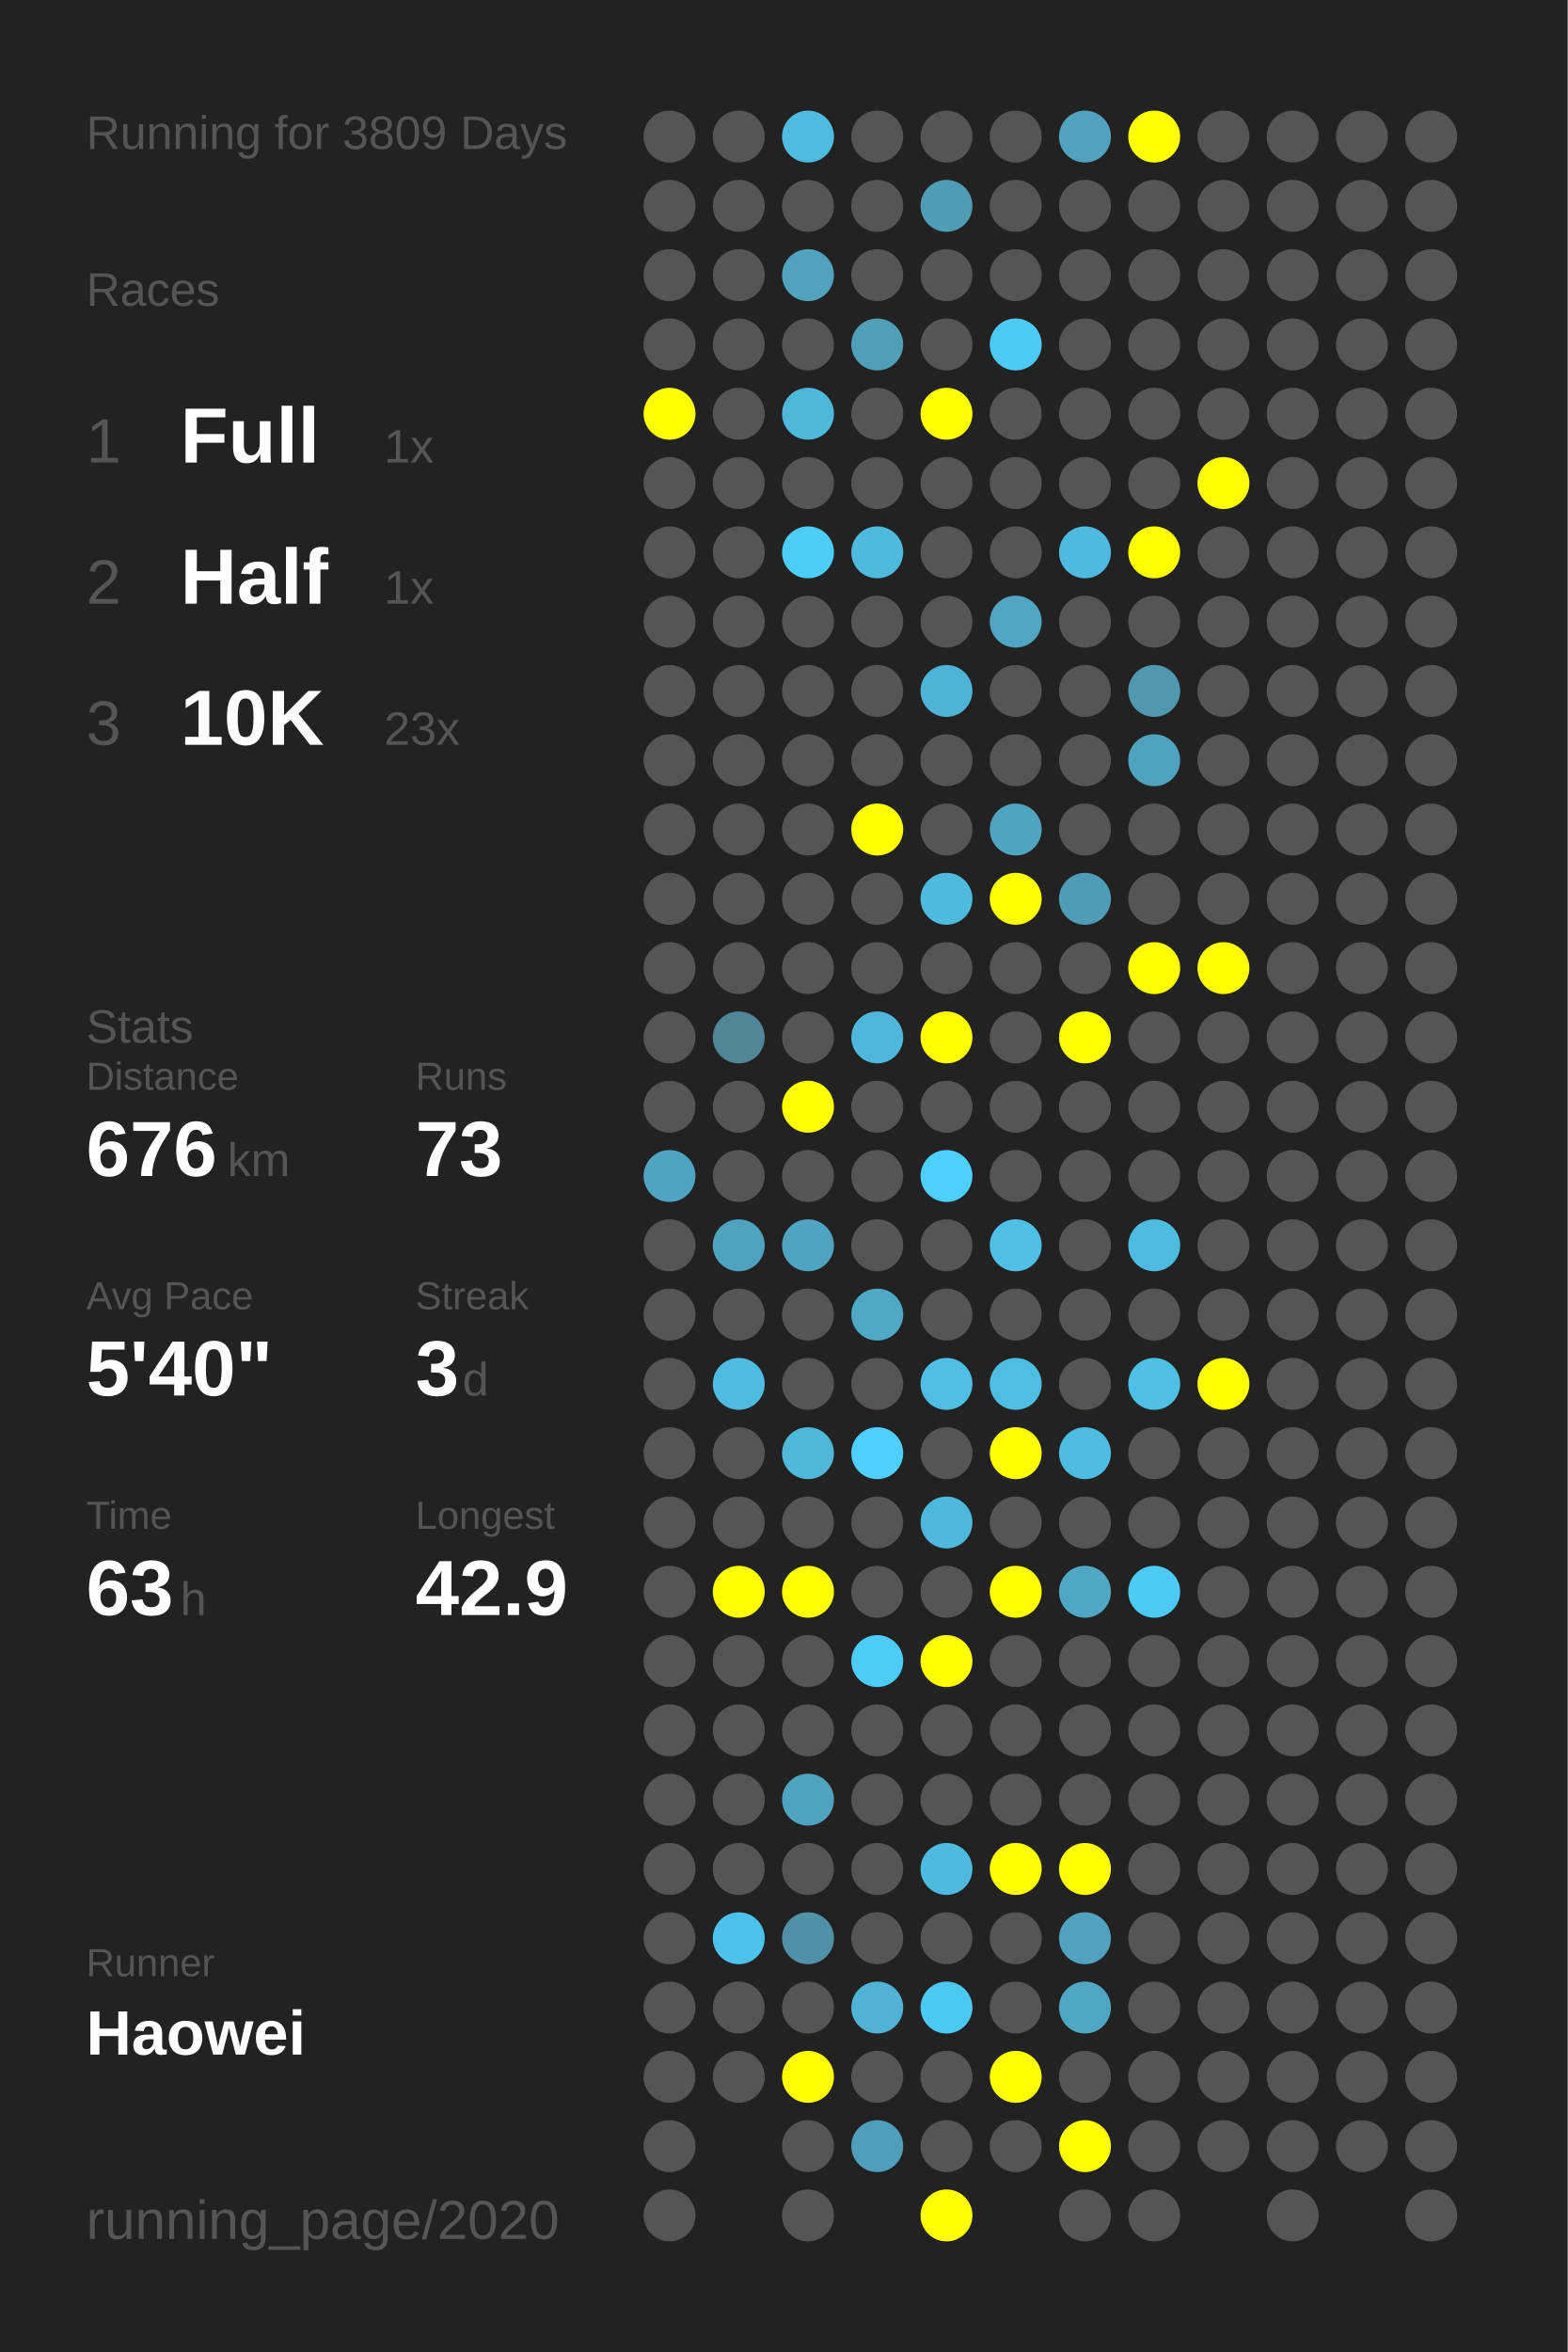
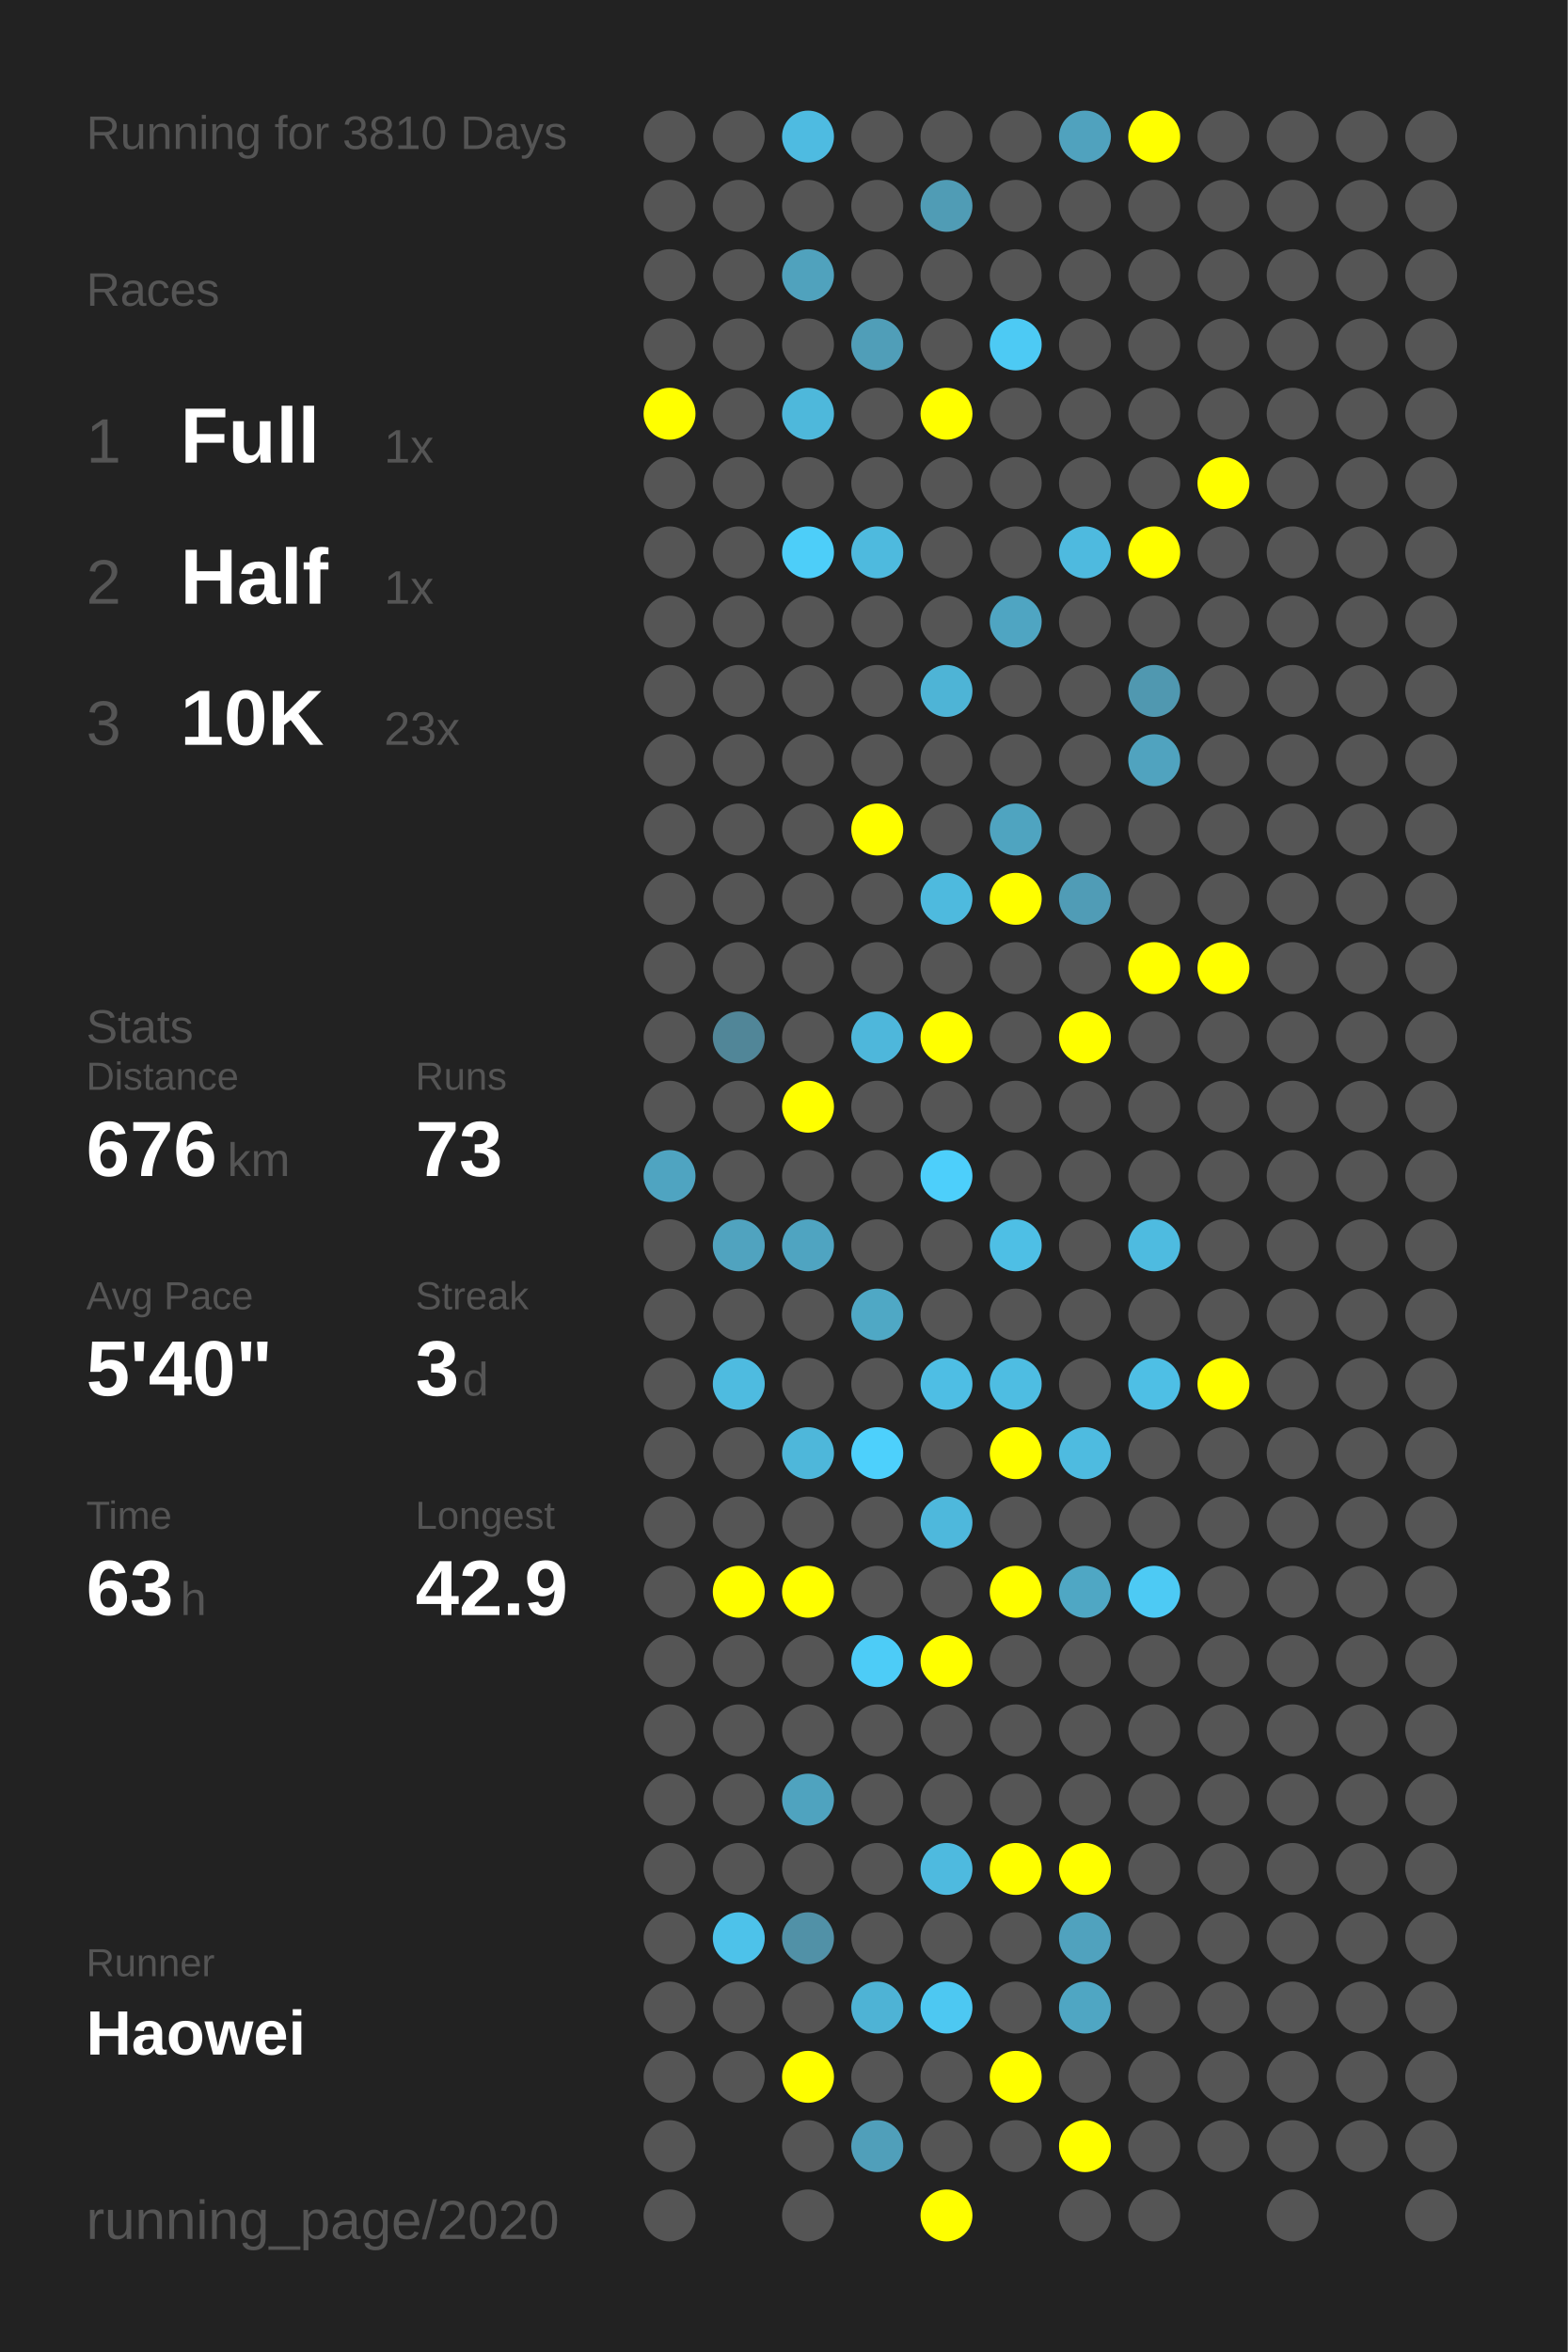
<svg xmlns="http://www.w3.org/2000/svg" baseProfile="full" height="300mm" version="1.1" viewBox="0,0,200,300" width="200mm">
  <defs />
  <rect fill="#222222" height="300" width="200" x="0" y="0" />
-   <text fill="#555555" style="font-size:6px; font-family:Arial;" x="11" y="19">Running for 3809 Days</text>
+   <text fill="#555555" style="font-size:6px; font-family:Arial;" x="11" y="19">Running for 3810 Days</text>
  <text fill="#555555" style="font-size:6px; font-family:Arial;" x="11" y="39">Races</text>
  <text fill="#555555" style="font-size:8px; font-family:Arial;" x="11" y="59">1</text>
  <text fill="#FFFFFF" style="font-size:10px; font-family:Arial; font-weight:bold;" x="23" y="59">Full</text>
  <text fill="#555555" style="font-size:6px; font-family:Arial;" x="49" y="59">1x</text>
  <text fill="#555555" style="font-size:8px; font-family:Arial;" x="11" y="77">2</text>
  <text fill="#FFFFFF" style="font-size:10px; font-family:Arial; font-weight:bold;" x="23" y="77">Half</text>
  <text fill="#555555" style="font-size:6px; font-family:Arial;" x="49" y="77">1x</text>
  <text fill="#555555" style="font-size:8px; font-family:Arial;" x="11" y="95">3</text>
  <text fill="#FFFFFF" style="font-size:10px; font-family:Arial; font-weight:bold;" x="23" y="95">10K</text>
  <text fill="#555555" style="font-size:6px; font-family:Arial;" x="49" y="95">23x</text>
  <text fill="#555555" style="font-size:6px; font-family:Arial;" x="11" y="133">Stats</text>
  <text fill="#555555" style="font-size:5px; font-family:Arial;" x="11" y="139">Distance</text>
  <text fill="#FFFFFF" style="font-size:10px; font-family:Arial; font-weight:bold;" x="11" y="150">676</text>
  <text fill="#555555" style="font-size:6px; font-family:Arial;" x="29" y="150">km</text>
  <text fill="#555555" style="font-size:5px; font-family:Arial;" x="53" y="139">Runs</text>
  <text fill="#FFFFFF" style="font-size:10px; font-family:Arial; font-weight:bold;" x="53" y="150">73</text>
  <text fill="#555555" style="font-size:5px; font-family:Arial;" x="11" y="167">Avg Pace</text>
  <text fill="#FFFFFF" style="font-size:10px; font-family:Arial; font-weight:bold;" x="11" y="178">5'40"</text>
  <text fill="#555555" style="font-size:5px; font-family:Arial;" x="53" y="167">Streak</text>
  <text fill="#FFFFFF" style="font-size:10px; font-family:Arial; font-weight:bold;" x="53" y="178">3</text>
  <text fill="#555555" style="font-size:6px; font-family:Arial;" x="59" y="178">d</text>
  <text fill="#555555" style="font-size:5px; font-family:Arial;" x="11" y="195">Time</text>
  <text fill="#FFFFFF" style="font-size:10px; font-family:Arial; font-weight:bold;" x="11" y="206">63</text>
  <text fill="#555555" style="font-size:6px; font-family:Arial;" x="23" y="206">h</text>
  <text fill="#555555" style="font-size:5px; font-family:Arial;" x="53" y="195">Longest</text>
  <text fill="#FFFFFF" style="font-size:10px; font-family:Arial; font-weight:bold;" x="53" y="206">42.9</text>
  <text fill="#555555" style="font-size:5px; font-family:Arial;" x="11" y="252.065">Runner</text>
  <text fill="#FFFFFF" style="font-size:8px; font-family:Arial; font-weight:bold;" x="11" y="262.065">Haowei</text>
  <text fill="#555555" style="font-size:7px; font-family:Arial;" x="11" y="285.581">running_page/2020</text>
  <circle cx="85.417" cy="17.419" fill="#555555" r="3.312" />
  <circle cx="85.417" cy="26.258" fill="#555555" r="3.312" />
  <circle cx="85.417" cy="35.097" fill="#555555" r="3.312" />
  <circle cx="85.417" cy="43.935" fill="#555555" r="3.312" />
  <circle cx="85.417" cy="52.774" fill="#FFFF00" r="3.312" />
  <circle cx="85.417" cy="61.613" fill="#555555" r="3.312" />
  <circle cx="85.417" cy="70.452" fill="#555555" r="3.312" />
  <circle cx="85.417" cy="79.29" fill="#555555" r="3.312" />
  <circle cx="85.417" cy="88.129" fill="#555555" r="3.312" />
  <circle cx="85.417" cy="96.968" fill="#555555" r="3.312" />
  <circle cx="85.417" cy="105.806" fill="#555555" r="3.312" />
  <circle cx="85.417" cy="114.645" fill="#555555" r="3.312" />
  <circle cx="85.417" cy="123.484" fill="#555555" r="3.312" />
  <circle cx="85.417" cy="132.323" fill="#555555" r="3.312" />
  <circle cx="85.417" cy="141.161" fill="#555555" r="3.312" />
  <circle cx="85.417" cy="150" fill="#4fa4c1" r="3.312" />
  <circle cx="85.417" cy="158.839" fill="#555555" r="3.312" />
  <circle cx="85.417" cy="167.677" fill="#555555" r="3.312" />
  <circle cx="85.417" cy="176.516" fill="#555555" r="3.312" />
  <circle cx="85.417" cy="185.355" fill="#555555" r="3.312" />
  <circle cx="85.417" cy="194.194" fill="#555555" r="3.312" />
  <circle cx="85.417" cy="203.032" fill="#555555" r="3.312" />
  <circle cx="85.417" cy="211.871" fill="#555555" r="3.312" />
  <circle cx="85.417" cy="220.71" fill="#555555" r="3.312" />
  <circle cx="85.417" cy="229.548" fill="#555555" r="3.312" />
  <circle cx="85.417" cy="238.387" fill="#555555" r="3.312" />
  <circle cx="85.417" cy="247.226" fill="#555555" r="3.312" />
  <circle cx="85.417" cy="256.065" fill="#555555" r="3.312" />
  <circle cx="85.417" cy="264.903" fill="#555555" r="3.312" />
  <circle cx="85.417" cy="273.742" fill="#555555" r="3.312" />
  <circle cx="85.417" cy="282.581" fill="#555555" r="3.312" />
  <circle cx="94.25" cy="17.419" fill="#555555" r="3.312" />
  <circle cx="94.25" cy="26.258" fill="#555555" r="3.312" />
  <circle cx="94.25" cy="35.097" fill="#555555" r="3.312" />
  <circle cx="94.25" cy="43.935" fill="#555555" r="3.312" />
  <circle cx="94.25" cy="52.774" fill="#555555" r="3.312" />
  <circle cx="94.25" cy="61.613" fill="#555555" r="3.312" />
  <circle cx="94.25" cy="70.452" fill="#555555" r="3.312" />
  <circle cx="94.25" cy="79.29" fill="#555555" r="3.312" />
  <circle cx="94.25" cy="88.129" fill="#555555" r="3.312" />
  <circle cx="94.25" cy="96.968" fill="#555555" r="3.312" />
  <circle cx="94.25" cy="105.806" fill="#555555" r="3.312" />
  <circle cx="94.25" cy="114.645" fill="#555555" r="3.312" />
  <circle cx="94.25" cy="123.484" fill="#555555" r="3.312" />
  <circle cx="94.25" cy="132.323" fill="#518698" r="3.312" />
  <circle cx="94.25" cy="141.161" fill="#555555" r="3.312" />
  <circle cx="94.25" cy="150" fill="#555555" r="3.312" />
  <circle cx="94.25" cy="158.839" fill="#50a3bf" r="3.312" />
  <circle cx="94.25" cy="167.677" fill="#555555" r="3.312" />
  <circle cx="94.25" cy="176.516" fill="#4ebbe0" r="3.312" />
  <circle cx="94.25" cy="185.355" fill="#555555" r="3.312" />
  <circle cx="94.25" cy="194.194" fill="#555555" r="3.312" />
  <circle cx="94.25" cy="203.032" fill="#FFFF00" r="3.312" />
  <circle cx="94.25" cy="211.871" fill="#555555" r="3.312" />
  <circle cx="94.25" cy="220.71" fill="#555555" r="3.312" />
  <circle cx="94.25" cy="229.548" fill="#555555" r="3.312" />
  <circle cx="94.25" cy="238.387" fill="#555555" r="3.312" />
  <circle cx="94.25" cy="247.226" fill="#4dc2ea" r="3.312" />
  <circle cx="94.25" cy="256.065" fill="#555555" r="3.312" />
  <circle cx="94.25" cy="264.903" fill="#555555" r="3.312" />
  <circle cx="103.083" cy="17.419" fill="#4ebbe1" r="3.312" />
  <circle cx="103.083" cy="26.258" fill="#555555" r="3.312" />
  <circle cx="103.083" cy="35.097" fill="#50a2bd" r="3.312" />
  <circle cx="103.083" cy="43.935" fill="#555555" r="3.312" />
  <circle cx="103.083" cy="52.774" fill="#4eb8db" r="3.312" />
  <circle cx="103.083" cy="61.613" fill="#555555" r="3.312" />
  <circle cx="103.083" cy="70.452" fill="#4dcef9" r="3.312" />
  <circle cx="103.083" cy="79.29" fill="#555555" r="3.312" />
  <circle cx="103.083" cy="88.129" fill="#555555" r="3.312" />
  <circle cx="103.083" cy="96.968" fill="#555555" r="3.312" />
  <circle cx="103.083" cy="105.806" fill="#555555" r="3.312" />
  <circle cx="103.083" cy="114.645" fill="#555555" r="3.312" />
  <circle cx="103.083" cy="123.484" fill="#555555" r="3.312" />
  <circle cx="103.083" cy="132.323" fill="#555555" r="3.312" />
  <circle cx="103.083" cy="141.161" fill="#FFFF00" r="3.312" />
  <circle cx="103.083" cy="150" fill="#555555" r="3.312" />
  <circle cx="103.083" cy="158.839" fill="#4fa4c1" r="3.312" />
  <circle cx="103.083" cy="167.677" fill="#555555" r="3.312" />
  <circle cx="103.083" cy="176.516" fill="#555555" r="3.312" />
  <circle cx="103.083" cy="185.355" fill="#4eb7da" r="3.312" />
  <circle cx="103.083" cy="194.194" fill="#555555" r="3.312" />
  <circle cx="103.083" cy="203.032" fill="#FFFF00" r="3.312" />
  <circle cx="103.083" cy="211.871" fill="#555555" r="3.312" />
  <circle cx="103.083" cy="220.71" fill="#555555" r="3.312" />
  <circle cx="103.083" cy="229.548" fill="#4fa3bf" r="3.312" />
  <circle cx="103.083" cy="238.387" fill="#555555" r="3.312" />
  <circle cx="103.083" cy="247.226" fill="#5191a7" r="3.312" />
  <circle cx="103.083" cy="256.065" fill="#555555" r="3.312" />
  <circle cx="103.083" cy="264.903" fill="#FFFF00" r="3.312" />
  <circle cx="103.083" cy="273.742" fill="#555555" r="3.312" />
  <circle cx="103.083" cy="282.581" fill="#555555" r="3.312" />
  <circle cx="111.917" cy="17.419" fill="#555555" r="3.312" />
  <circle cx="111.917" cy="26.258" fill="#555555" r="3.312" />
  <circle cx="111.917" cy="35.097" fill="#555555" r="3.312" />
  <circle cx="111.917" cy="43.935" fill="#509eb8" r="3.312" />
  <circle cx="111.917" cy="52.774" fill="#555555" r="3.312" />
  <circle cx="111.917" cy="61.613" fill="#555555" r="3.312" />
  <circle cx="111.917" cy="70.452" fill="#4ebade" r="3.312" />
  <circle cx="111.917" cy="79.29" fill="#555555" r="3.312" />
  <circle cx="111.917" cy="88.129" fill="#555555" r="3.312" />
  <circle cx="111.917" cy="96.968" fill="#555555" r="3.312" />
  <circle cx="111.917" cy="105.806" fill="#FFFF00" r="3.312" />
  <circle cx="111.917" cy="114.645" fill="#555555" r="3.312" />
  <circle cx="111.917" cy="123.484" fill="#555555" r="3.312" />
  <circle cx="111.917" cy="132.323" fill="#4eb7db" r="3.312" />
  <circle cx="111.917" cy="141.161" fill="#555555" r="3.312" />
  <circle cx="111.917" cy="150" fill="#555555" r="3.312" />
  <circle cx="111.917" cy="158.839" fill="#555555" r="3.312" />
  <circle cx="111.917" cy="167.677" fill="#4fa8c5" r="3.312" />
  <circle cx="111.917" cy="176.516" fill="#555555" r="3.312" />
  <circle cx="111.917" cy="185.355" fill="#4dd0fc" r="3.312" />
  <circle cx="111.917" cy="194.194" fill="#555555" r="3.312" />
  <circle cx="111.917" cy="203.032" fill="#555555" r="3.312" />
  <circle cx="111.917" cy="211.871" fill="#4dccf7" r="3.312" />
  <circle cx="111.917" cy="220.71" fill="#555555" r="3.312" />
  <circle cx="111.917" cy="229.548" fill="#555555" r="3.312" />
  <circle cx="111.917" cy="238.387" fill="#555555" r="3.312" />
  <circle cx="111.917" cy="247.226" fill="#555555" r="3.312" />
  <circle cx="111.917" cy="256.065" fill="#4eb3d5" r="3.312" />
  <circle cx="111.917" cy="264.903" fill="#555555" r="3.312" />
  <circle cx="111.917" cy="273.742" fill="#509fba" r="3.312" />
  <circle cx="120.75" cy="17.419" fill="#555555" r="3.312" />
  <circle cx="120.75" cy="26.258" fill="#509cb5" r="3.312" />
  <circle cx="120.75" cy="35.097" fill="#555555" r="3.312" />
  <circle cx="120.75" cy="43.935" fill="#555555" r="3.312" />
  <circle cx="120.75" cy="52.774" fill="#FFFF00" r="3.312" />
  <circle cx="120.75" cy="61.613" fill="#555555" r="3.312" />
  <circle cx="120.75" cy="70.452" fill="#555555" r="3.312" />
  <circle cx="120.75" cy="79.29" fill="#555555" r="3.312" />
  <circle cx="120.75" cy="88.129" fill="#4eb4d6" r="3.312" />
  <circle cx="120.75" cy="96.968" fill="#555555" r="3.312" />
  <circle cx="120.75" cy="105.806" fill="#555555" r="3.312" />
  <circle cx="120.75" cy="114.645" fill="#4ebade" r="3.312" />
  <circle cx="120.75" cy="123.484" fill="#555555" r="3.312" />
  <circle cx="120.75" cy="132.323" fill="#FFFF00" r="3.312" />
  <circle cx="120.75" cy="141.161" fill="#555555" r="3.312" />
  <circle cx="120.75" cy="150" fill="#4dcffb" r="3.312" />
  <circle cx="120.75" cy="158.839" fill="#555555" r="3.312" />
  <circle cx="120.75" cy="167.677" fill="#555555" r="3.312" />
  <circle cx="120.75" cy="176.516" fill="#4ebee4" r="3.312" />
  <circle cx="120.75" cy="185.355" fill="#555555" r="3.312" />
  <circle cx="120.75" cy="194.194" fill="#4eb8dc" r="3.312" />
  <circle cx="120.75" cy="203.032" fill="#555555" r="3.312" />
  <circle cx="120.75" cy="211.871" fill="#FFFF00" r="3.312" />
  <circle cx="120.75" cy="220.71" fill="#555555" r="3.312" />
  <circle cx="120.75" cy="229.548" fill="#555555" r="3.312" />
  <circle cx="120.75" cy="238.387" fill="#4ebadf" r="3.312" />
  <circle cx="120.75" cy="247.226" fill="#555555" r="3.312" />
  <circle cx="120.75" cy="256.065" fill="#4dc8f2" r="3.312" />
  <circle cx="120.75" cy="264.903" fill="#555555" r="3.312" />
  <circle cx="120.75" cy="273.742" fill="#555555" r="3.312" />
  <circle cx="120.75" cy="282.581" fill="#FFFF00" r="3.312" />
  <circle cx="129.583" cy="17.419" fill="#555555" r="3.312" />
  <circle cx="129.583" cy="26.258" fill="#555555" r="3.312" />
  <circle cx="129.583" cy="35.097" fill="#555555" r="3.312" />
  <circle cx="129.583" cy="43.935" fill="#4dcaf4" r="3.312" />
  <circle cx="129.583" cy="52.774" fill="#555555" r="3.312" />
  <circle cx="129.583" cy="61.613" fill="#555555" r="3.312" />
  <circle cx="129.583" cy="70.452" fill="#555555" r="3.312" />
  <circle cx="129.583" cy="79.29" fill="#4fa5c2" r="3.312" />
  <circle cx="129.583" cy="88.129" fill="#555555" r="3.312" />
  <circle cx="129.583" cy="96.968" fill="#555555" r="3.312" />
  <circle cx="129.583" cy="105.806" fill="#4fa4c0" r="3.312" />
  <circle cx="129.583" cy="114.645" fill="#FFFF00" r="3.312" />
  <circle cx="129.583" cy="123.484" fill="#555555" r="3.312" />
  <circle cx="129.583" cy="132.323" fill="#555555" r="3.312" />
  <circle cx="129.583" cy="141.161" fill="#555555" r="3.312" />
  <circle cx="129.583" cy="150" fill="#555555" r="3.312" />
  <circle cx="129.583" cy="158.839" fill="#4ebfe5" r="3.312" />
  <circle cx="129.583" cy="167.677" fill="#555555" r="3.312" />
  <circle cx="129.583" cy="176.516" fill="#4ebde2" r="3.312" />
  <circle cx="129.583" cy="185.355" fill="#FFFF00" r="3.312" />
  <circle cx="129.583" cy="194.194" fill="#555555" r="3.312" />
  <circle cx="129.583" cy="203.032" fill="#FFFF00" r="3.312" />
  <circle cx="129.583" cy="211.871" fill="#555555" r="3.312" />
  <circle cx="129.583" cy="220.71" fill="#555555" r="3.312" />
  <circle cx="129.583" cy="229.548" fill="#555555" r="3.312" />
  <circle cx="129.583" cy="238.387" fill="#FFFF00" r="3.312" />
  <circle cx="129.583" cy="247.226" fill="#555555" r="3.312" />
  <circle cx="129.583" cy="256.065" fill="#555555" r="3.312" />
  <circle cx="129.583" cy="264.903" fill="#FFFF00" r="3.312" />
  <circle cx="129.583" cy="273.742" fill="#555555" r="3.312" />
  <circle cx="138.417" cy="17.419" fill="#50a2be" r="3.312" />
  <circle cx="138.417" cy="26.258" fill="#555555" r="3.312" />
  <circle cx="138.417" cy="35.097" fill="#555555" r="3.312" />
  <circle cx="138.417" cy="43.935" fill="#555555" r="3.312" />
  <circle cx="138.417" cy="52.774" fill="#555555" r="3.312" />
  <circle cx="138.417" cy="61.613" fill="#555555" r="3.312" />
  <circle cx="138.417" cy="70.452" fill="#4ebadf" r="3.312" />
  <circle cx="138.417" cy="79.29" fill="#555555" r="3.312" />
  <circle cx="138.417" cy="88.129" fill="#555555" r="3.312" />
  <circle cx="138.417" cy="96.968" fill="#555555" r="3.312" />
  <circle cx="138.417" cy="105.806" fill="#555555" r="3.312" />
  <circle cx="138.417" cy="114.645" fill="#509cb6" r="3.312" />
  <circle cx="138.417" cy="123.484" fill="#555555" r="3.312" />
  <circle cx="138.417" cy="132.323" fill="#FFFF00" r="3.312" />
  <circle cx="138.417" cy="141.161" fill="#555555" r="3.312" />
  <circle cx="138.417" cy="150" fill="#555555" r="3.312" />
  <circle cx="138.417" cy="158.839" fill="#555555" r="3.312" />
  <circle cx="138.417" cy="167.677" fill="#555555" r="3.312" />
  <circle cx="138.417" cy="176.516" fill="#555555" r="3.312" />
  <circle cx="138.417" cy="185.355" fill="#4ebbe0" r="3.312" />
  <circle cx="138.417" cy="194.194" fill="#555555" r="3.312" />
  <circle cx="138.417" cy="203.032" fill="#4fa7c4" r="3.312" />
  <circle cx="138.417" cy="211.871" fill="#555555" r="3.312" />
  <circle cx="138.417" cy="220.71" fill="#555555" r="3.312" />
  <circle cx="138.417" cy="229.548" fill="#555555" r="3.312" />
  <circle cx="138.417" cy="238.387" fill="#FFFF00" r="3.312" />
  <circle cx="138.417" cy="247.226" fill="#50a2be" r="3.312" />
  <circle cx="138.417" cy="256.065" fill="#4fa6c3" r="3.312" />
  <circle cx="138.417" cy="264.903" fill="#555555" r="3.312" />
  <circle cx="138.417" cy="273.742" fill="#FFFF00" r="3.312" />
  <circle cx="138.417" cy="282.581" fill="#555555" r="3.312" />
  <circle cx="147.25" cy="17.419" fill="#FFFF00" r="3.312" />
  <circle cx="147.25" cy="26.258" fill="#555555" r="3.312" />
  <circle cx="147.25" cy="35.097" fill="#555555" r="3.312" />
  <circle cx="147.25" cy="43.935" fill="#555555" r="3.312" />
  <circle cx="147.25" cy="52.774" fill="#555555" r="3.312" />
  <circle cx="147.25" cy="61.613" fill="#555555" r="3.312" />
  <circle cx="147.25" cy="70.452" fill="#FFFF00" r="3.312" />
  <circle cx="147.25" cy="79.29" fill="#555555" r="3.312" />
  <circle cx="147.25" cy="88.129" fill="#5098b0" r="3.312" />
  <circle cx="147.25" cy="96.968" fill="#50a3bf" r="3.312" />
  <circle cx="147.25" cy="105.806" fill="#555555" r="3.312" />
  <circle cx="147.25" cy="114.645" fill="#555555" r="3.312" />
  <circle cx="147.25" cy="123.484" fill="#FFFF00" r="3.312" />
  <circle cx="147.25" cy="132.323" fill="#555555" r="3.312" />
  <circle cx="147.25" cy="141.161" fill="#555555" r="3.312" />
  <circle cx="147.25" cy="150" fill="#555555" r="3.312" />
  <circle cx="147.25" cy="158.839" fill="#4ebbe0" r="3.312" />
  <circle cx="147.25" cy="167.677" fill="#555555" r="3.312" />
  <circle cx="147.25" cy="176.516" fill="#4ebfe5" r="3.312" />
  <circle cx="147.25" cy="185.355" fill="#555555" r="3.312" />
  <circle cx="147.25" cy="194.194" fill="#555555" r="3.312" />
  <circle cx="147.25" cy="203.032" fill="#4dcaf4" r="3.312" />
  <circle cx="147.25" cy="211.871" fill="#555555" r="3.312" />
  <circle cx="147.25" cy="220.71" fill="#555555" r="3.312" />
  <circle cx="147.25" cy="229.548" fill="#555555" r="3.312" />
  <circle cx="147.25" cy="238.387" fill="#555555" r="3.312" />
  <circle cx="147.25" cy="247.226" fill="#555555" r="3.312" />
  <circle cx="147.25" cy="256.065" fill="#555555" r="3.312" />
  <circle cx="147.25" cy="264.903" fill="#555555" r="3.312" />
  <circle cx="147.25" cy="273.742" fill="#555555" r="3.312" />
  <circle cx="147.25" cy="282.581" fill="#555555" r="3.312" />
  <circle cx="156.083" cy="17.419" fill="#555555" r="3.312" />
  <circle cx="156.083" cy="26.258" fill="#555555" r="3.312" />
  <circle cx="156.083" cy="35.097" fill="#555555" r="3.312" />
  <circle cx="156.083" cy="43.935" fill="#555555" r="3.312" />
  <circle cx="156.083" cy="52.774" fill="#555555" r="3.312" />
  <circle cx="156.083" cy="61.613" fill="#FFFF00" r="3.312" />
  <circle cx="156.083" cy="70.452" fill="#555555" r="3.312" />
  <circle cx="156.083" cy="79.29" fill="#555555" r="3.312" />
  <circle cx="156.083" cy="88.129" fill="#555555" r="3.312" />
  <circle cx="156.083" cy="96.968" fill="#555555" r="3.312" />
  <circle cx="156.083" cy="105.806" fill="#555555" r="3.312" />
  <circle cx="156.083" cy="114.645" fill="#555555" r="3.312" />
  <circle cx="156.083" cy="123.484" fill="#FFFF00" r="3.312" />
  <circle cx="156.083" cy="132.323" fill="#555555" r="3.312" />
  <circle cx="156.083" cy="141.161" fill="#555555" r="3.312" />
  <circle cx="156.083" cy="150" fill="#555555" r="3.312" />
  <circle cx="156.083" cy="158.839" fill="#555555" r="3.312" />
  <circle cx="156.083" cy="167.677" fill="#555555" r="3.312" />
  <circle cx="156.083" cy="176.516" fill="#FFFF00" r="3.312" />
  <circle cx="156.083" cy="185.355" fill="#555555" r="3.312" />
  <circle cx="156.083" cy="194.194" fill="#555555" r="3.312" />
  <circle cx="156.083" cy="203.032" fill="#555555" r="3.312" />
  <circle cx="156.083" cy="211.871" fill="#555555" r="3.312" />
  <circle cx="156.083" cy="220.71" fill="#555555" r="3.312" />
  <circle cx="156.083" cy="229.548" fill="#555555" r="3.312" />
  <circle cx="156.083" cy="238.387" fill="#555555" r="3.312" />
  <circle cx="156.083" cy="247.226" fill="#555555" r="3.312" />
  <circle cx="156.083" cy="256.065" fill="#555555" r="3.312" />
  <circle cx="156.083" cy="264.903" fill="#555555" r="3.312" />
  <circle cx="156.083" cy="273.742" fill="#555555" r="3.312" />
  <circle cx="164.917" cy="17.419" fill="#555555" r="3.312" />
  <circle cx="164.917" cy="26.258" fill="#555555" r="3.312" />
  <circle cx="164.917" cy="35.097" fill="#555555" r="3.312" />
  <circle cx="164.917" cy="43.935" fill="#555555" r="3.312" />
  <circle cx="164.917" cy="52.774" fill="#555555" r="3.312" />
  <circle cx="164.917" cy="61.613" fill="#555555" r="3.312" />
  <circle cx="164.917" cy="70.452" fill="#555555" r="3.312" />
  <circle cx="164.917" cy="79.29" fill="#555555" r="3.312" />
  <circle cx="164.917" cy="88.129" fill="#555555" r="3.312" />
  <circle cx="164.917" cy="96.968" fill="#555555" r="3.312" />
  <circle cx="164.917" cy="105.806" fill="#555555" r="3.312" />
  <circle cx="164.917" cy="114.645" fill="#555555" r="3.312" />
  <circle cx="164.917" cy="123.484" fill="#555555" r="3.312" />
  <circle cx="164.917" cy="132.323" fill="#555555" r="3.312" />
  <circle cx="164.917" cy="141.161" fill="#555555" r="3.312" />
  <circle cx="164.917" cy="150" fill="#555555" r="3.312" />
  <circle cx="164.917" cy="158.839" fill="#555555" r="3.312" />
  <circle cx="164.917" cy="167.677" fill="#555555" r="3.312" />
  <circle cx="164.917" cy="176.516" fill="#555555" r="3.312" />
  <circle cx="164.917" cy="185.355" fill="#555555" r="3.312" />
  <circle cx="164.917" cy="194.194" fill="#555555" r="3.312" />
  <circle cx="164.917" cy="203.032" fill="#555555" r="3.312" />
  <circle cx="164.917" cy="211.871" fill="#555555" r="3.312" />
  <circle cx="164.917" cy="220.71" fill="#555555" r="3.312" />
  <circle cx="164.917" cy="229.548" fill="#555555" r="3.312" />
  <circle cx="164.917" cy="238.387" fill="#555555" r="3.312" />
  <circle cx="164.917" cy="247.226" fill="#555555" r="3.312" />
  <circle cx="164.917" cy="256.065" fill="#555555" r="3.312" />
  <circle cx="164.917" cy="264.903" fill="#555555" r="3.312" />
  <circle cx="164.917" cy="273.742" fill="#555555" r="3.312" />
  <circle cx="164.917" cy="282.581" fill="#555555" r="3.312" />
  <circle cx="173.75" cy="17.419" fill="#555555" r="3.312" />
  <circle cx="173.75" cy="26.258" fill="#555555" r="3.312" />
  <circle cx="173.75" cy="35.097" fill="#555555" r="3.312" />
  <circle cx="173.75" cy="43.935" fill="#555555" r="3.312" />
  <circle cx="173.75" cy="52.774" fill="#555555" r="3.312" />
  <circle cx="173.75" cy="61.613" fill="#555555" r="3.312" />
  <circle cx="173.75" cy="70.452" fill="#555555" r="3.312" />
  <circle cx="173.75" cy="79.29" fill="#555555" r="3.312" />
  <circle cx="173.75" cy="88.129" fill="#555555" r="3.312" />
  <circle cx="173.75" cy="96.968" fill="#555555" r="3.312" />
  <circle cx="173.75" cy="105.806" fill="#555555" r="3.312" />
  <circle cx="173.75" cy="114.645" fill="#555555" r="3.312" />
  <circle cx="173.75" cy="123.484" fill="#555555" r="3.312" />
  <circle cx="173.75" cy="132.323" fill="#555555" r="3.312" />
  <circle cx="173.75" cy="141.161" fill="#555555" r="3.312" />
  <circle cx="173.75" cy="150" fill="#555555" r="3.312" />
  <circle cx="173.75" cy="158.839" fill="#555555" r="3.312" />
  <circle cx="173.75" cy="167.677" fill="#555555" r="3.312" />
  <circle cx="173.75" cy="176.516" fill="#555555" r="3.312" />
  <circle cx="173.75" cy="185.355" fill="#555555" r="3.312" />
  <circle cx="173.75" cy="194.194" fill="#555555" r="3.312" />
  <circle cx="173.75" cy="203.032" fill="#555555" r="3.312" />
  <circle cx="173.75" cy="211.871" fill="#555555" r="3.312" />
  <circle cx="173.75" cy="220.71" fill="#555555" r="3.312" />
  <circle cx="173.75" cy="229.548" fill="#555555" r="3.312" />
  <circle cx="173.75" cy="238.387" fill="#555555" r="3.312" />
  <circle cx="173.75" cy="247.226" fill="#555555" r="3.312" />
  <circle cx="173.75" cy="256.065" fill="#555555" r="3.312" />
  <circle cx="173.75" cy="264.903" fill="#555555" r="3.312" />
  <circle cx="173.75" cy="273.742" fill="#555555" r="3.312" />
  <circle cx="182.583" cy="17.419" fill="#555555" r="3.312" />
  <circle cx="182.583" cy="26.258" fill="#555555" r="3.312" />
  <circle cx="182.583" cy="35.097" fill="#555555" r="3.312" />
  <circle cx="182.583" cy="43.935" fill="#555555" r="3.312" />
  <circle cx="182.583" cy="52.774" fill="#555555" r="3.312" />
  <circle cx="182.583" cy="61.613" fill="#555555" r="3.312" />
  <circle cx="182.583" cy="70.452" fill="#555555" r="3.312" />
  <circle cx="182.583" cy="79.29" fill="#555555" r="3.312" />
  <circle cx="182.583" cy="88.129" fill="#555555" r="3.312" />
  <circle cx="182.583" cy="96.968" fill="#555555" r="3.312" />
  <circle cx="182.583" cy="105.806" fill="#555555" r="3.312" />
  <circle cx="182.583" cy="114.645" fill="#555555" r="3.312" />
  <circle cx="182.583" cy="123.484" fill="#555555" r="3.312" />
  <circle cx="182.583" cy="132.323" fill="#555555" r="3.312" />
  <circle cx="182.583" cy="141.161" fill="#555555" r="3.312" />
  <circle cx="182.583" cy="150" fill="#555555" r="3.312" />
  <circle cx="182.583" cy="158.839" fill="#555555" r="3.312" />
  <circle cx="182.583" cy="167.677" fill="#555555" r="3.312" />
  <circle cx="182.583" cy="176.516" fill="#555555" r="3.312" />
  <circle cx="182.583" cy="185.355" fill="#555555" r="3.312" />
  <circle cx="182.583" cy="194.194" fill="#555555" r="3.312" />
  <circle cx="182.583" cy="203.032" fill="#555555" r="3.312" />
  <circle cx="182.583" cy="211.871" fill="#555555" r="3.312" />
  <circle cx="182.583" cy="220.71" fill="#555555" r="3.312" />
  <circle cx="182.583" cy="229.548" fill="#555555" r="3.312" />
  <circle cx="182.583" cy="238.387" fill="#555555" r="3.312" />
  <circle cx="182.583" cy="247.226" fill="#555555" r="3.312" />
  <circle cx="182.583" cy="256.065" fill="#555555" r="3.312" />
  <circle cx="182.583" cy="264.903" fill="#555555" r="3.312" />
  <circle cx="182.583" cy="273.742" fill="#555555" r="3.312" />
  <circle cx="182.583" cy="282.581" fill="#555555" r="3.312" />
</svg>
